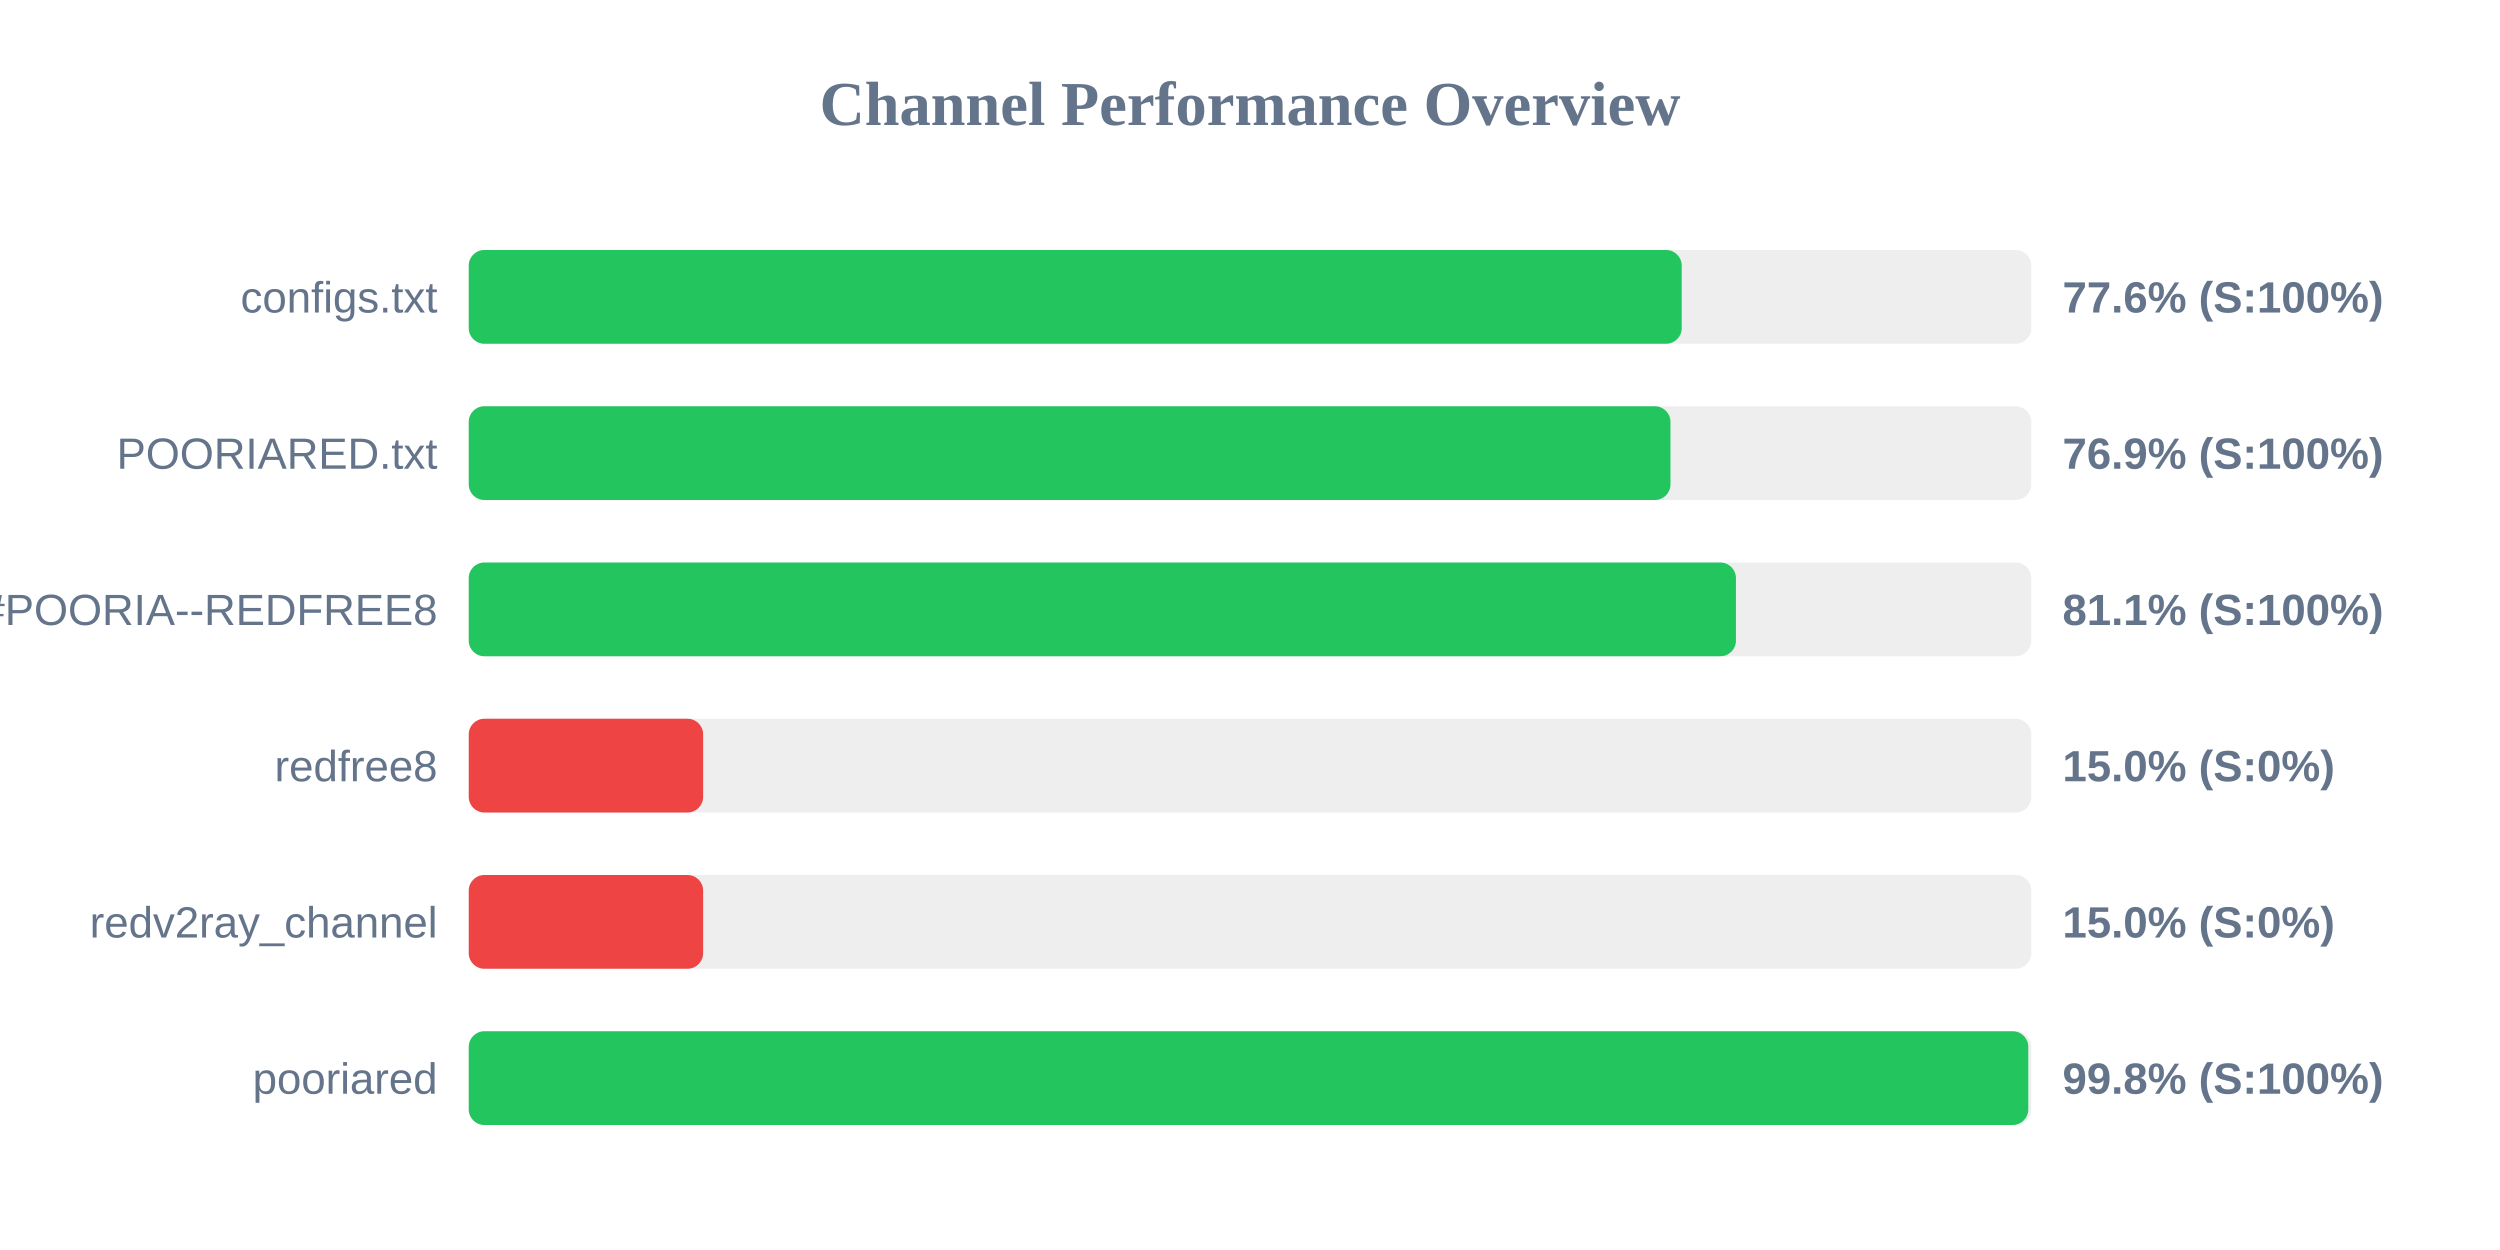
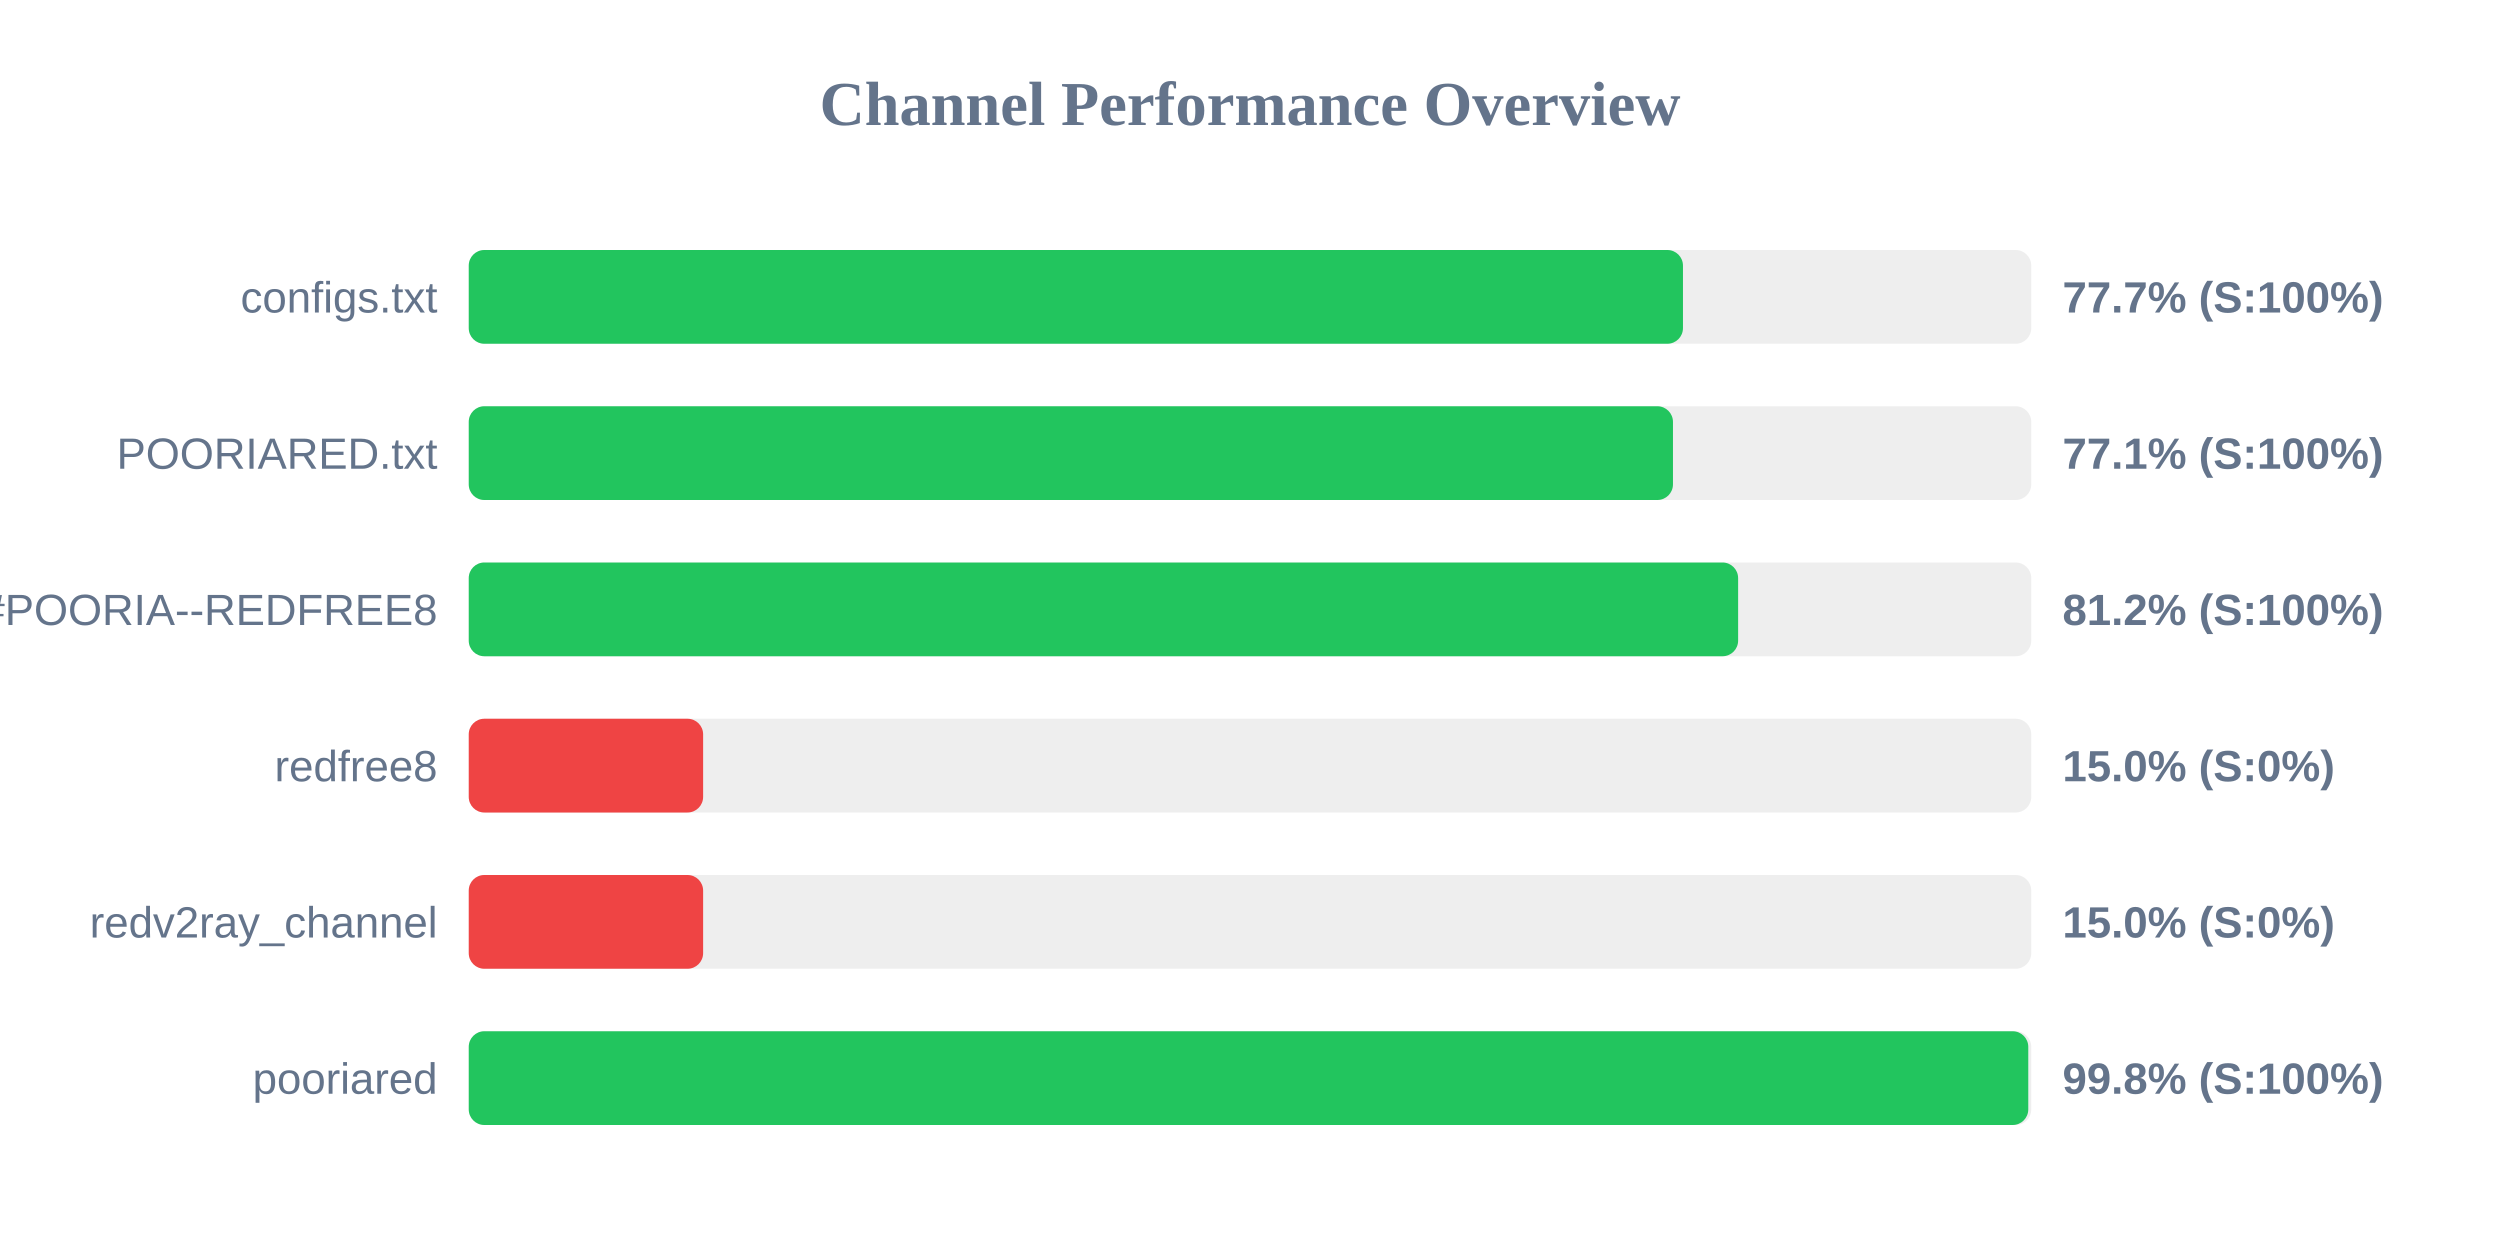
<svg xmlns="http://www.w3.org/2000/svg" width="800" height="400" version="1.1">
  <style>
        .row { font: 14px Arial; fill: #64748b; }
        .score { font: bold 14px Arial; fill: #64748b; }
    </style>
  <text x="400" y="40" text-anchor="middle" font-size="20px" font-weight="bold" fill="#64748b">Channel Performance Overview</text>
  <rect x="150" y="80" width="500" height="30" fill="#eee" rx="5" />
-   <rect x="150" y="80" width="388.15" height="30" fill="#22c55e" rx="5" />
+   <rect x="150" y="80" width="388.55" height="30" fill="#22c55e" rx="5" />
  <text x="140" y="100" text-anchor="end" class="row">configs.txt</text>
-   <text x="660" y="100" text-anchor="start" class="score">77.6% (S:100%)</text>
+   <text x="660" y="100" text-anchor="start" class="score">77.7% (S:100%)</text>
  <rect x="150" y="130" width="500" height="30" fill="#eee" rx="5" />
-   <rect x="150" y="130" width="384.55" height="30" fill="#22c55e" rx="5" />
+   <rect x="150" y="130" width="385.35" height="30" fill="#22c55e" rx="5" />
  <text x="140" y="150" text-anchor="end" class="row">POORIARED.txt</text>
-   <text x="660" y="150" text-anchor="start" class="score">76.9% (S:100%)</text>
+   <text x="660" y="150" text-anchor="start" class="score">77.1% (S:100%)</text>
  <rect x="150" y="180" width="500" height="30" fill="#eee" rx="5" />
-   <rect x="150" y="180" width="405.5" height="30" fill="#22c55e" rx="5" />
+   <rect x="150" y="180" width="406.2" height="30" fill="#22c55e" rx="5" />
  <text x="140" y="200" text-anchor="end" class="row">POORIA--REDFREE8.txt#POORIA--REDFREE8</text>
-   <text x="660" y="200" text-anchor="start" class="score">81.1% (S:100%)</text>
+   <text x="660" y="200" text-anchor="start" class="score">81.2% (S:100%)</text>
  <rect x="150" y="230" width="500" height="30" fill="#eee" rx="5" />
  <rect x="150" y="230" width="75.0" height="30" fill="#ef4444" rx="5" />
  <text x="140" y="250" text-anchor="end" class="row">redfree8</text>
  <text x="660" y="250" text-anchor="start" class="score">15.0% (S:0%)</text>
  <rect x="150" y="280" width="500" height="30" fill="#eee" rx="5" />
  <rect x="150" y="280" width="75.0" height="30" fill="#ef4444" rx="5" />
  <text x="140" y="300" text-anchor="end" class="row">redv2ray_channel</text>
  <text x="660" y="300" text-anchor="start" class="score">15.0% (S:0%)</text>
  <rect x="150" y="330" width="500" height="30" fill="#eee" rx="5" />
  <rect x="150" y="330" width="499.05" height="30" fill="#22c55e" rx="5" />
  <text x="140" y="350" text-anchor="end" class="row">pooriared</text>
  <text x="660" y="350" text-anchor="start" class="score">99.8% (S:100%)</text>
</svg>
